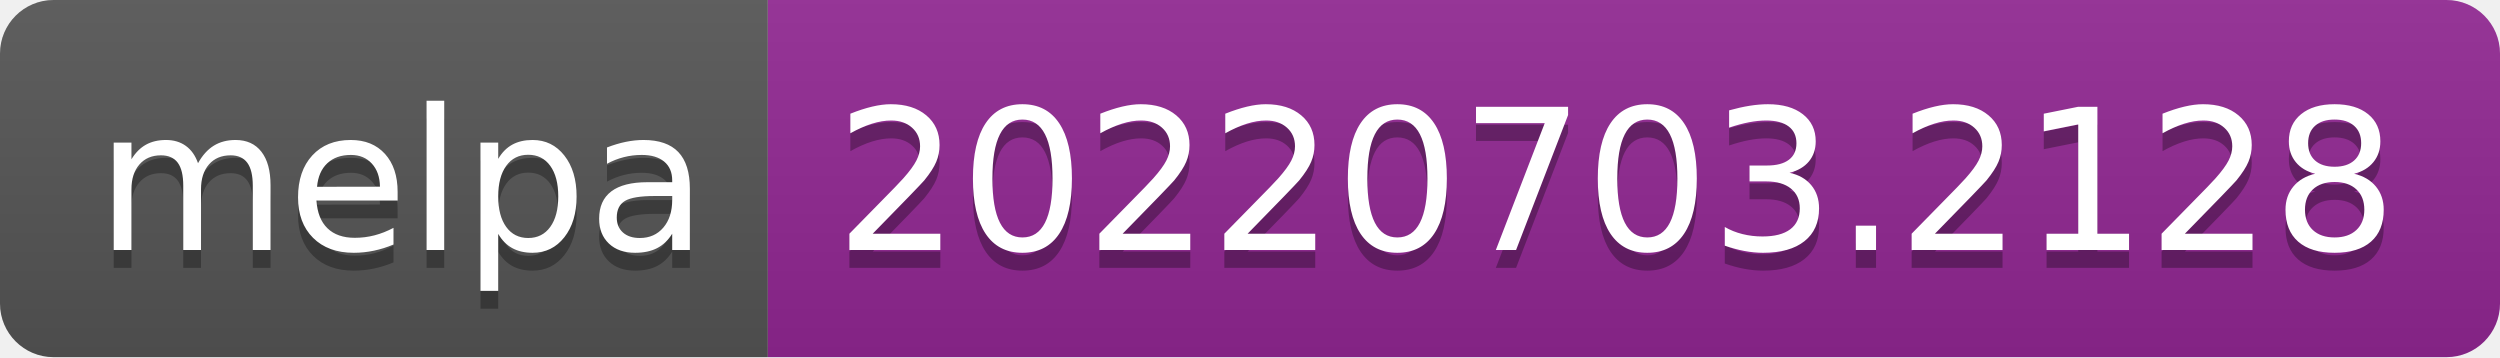
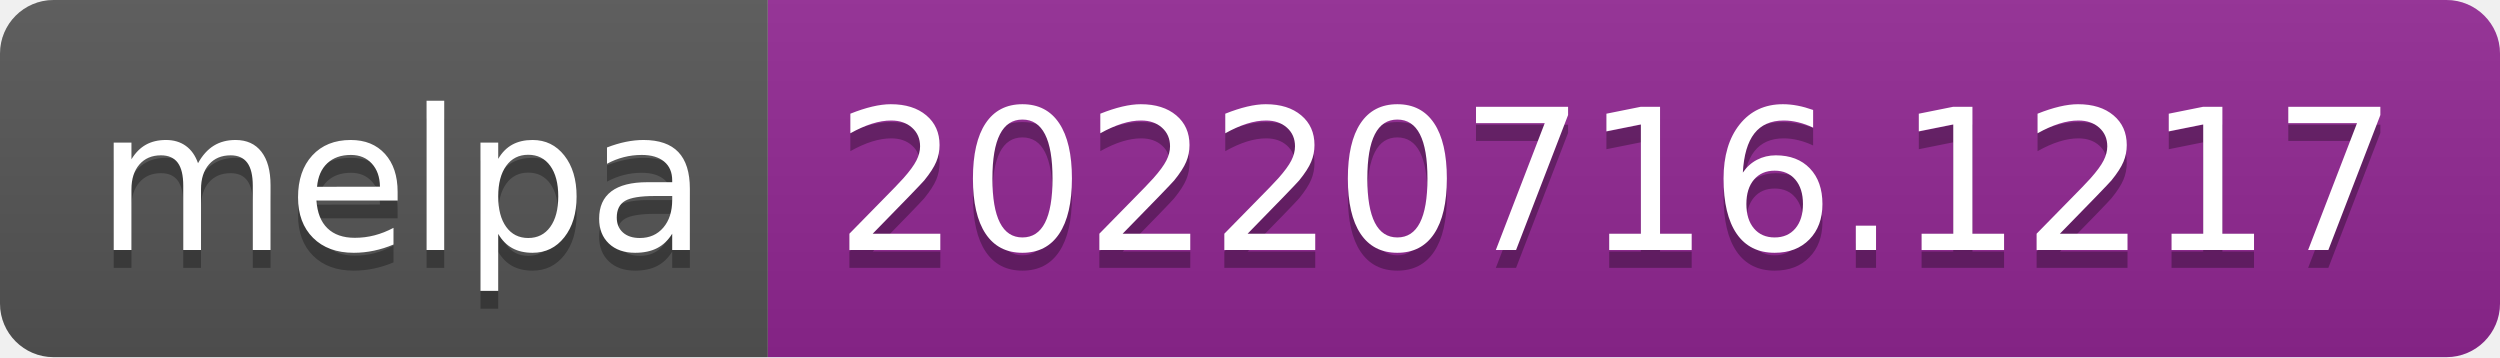
- <svg xmlns="http://www.w3.org/2000/svg" width="140" height="20" role="img" aria-label="melpa: 20220703.2128">
+ <svg xmlns="http://www.w3.org/2000/svg" width="140" height="20" role="img" aria-label="melpa: 20220716.1217">
  <linearGradient id="s" x2="0" y2="100%">
    <stop offset="0" stop-color="#bbb" stop-opacity=".1" />
    <stop offset="1" stop-opacity=".1" />
  </linearGradient>
  <clipPath id="r">
    <rect width="140" height="20" rx="3" fill="#fff" />
  </clipPath>
  <g clip-path="url(#r)">
    <rect width="43" height="20" fill="#555" />
    <rect x="43" width="97" height="20" fill="#922793" />
    <rect width="140" height="20" fill="url(#s)" />
  </g>
  <g fill="#fff" text-anchor="middle" font-family="Verdana,Geneva,DejaVu Sans,sans-serif" text-rendering="geometricPrecision" font-size="110">
    <text aria-hidden="true" x="225" y="150" fill="#010101" fill-opacity=".3" transform="scale(.1)" textLength="330">melpa</text>
    <text x="225" y="140" transform="scale(.1)" fill="#fff" textLength="330">melpa</text>
-     <text aria-hidden="true" x="905" y="150" fill="#010101" fill-opacity=".3" transform="scale(.1)" textLength="870">20220703.2128</text>
-     <text x="905" y="140" transform="scale(.1)" fill="#fff" textLength="870">20220703.2128</text>
+     <text aria-hidden="true" x="905" y="150" fill="#010101" fill-opacity=".3" transform="scale(.1)" textLength="870">20220716.1217</text>
+     <text x="905" y="140" transform="scale(.1)" fill="#fff" textLength="870">20220716.1217</text>
  </g>
</svg>
